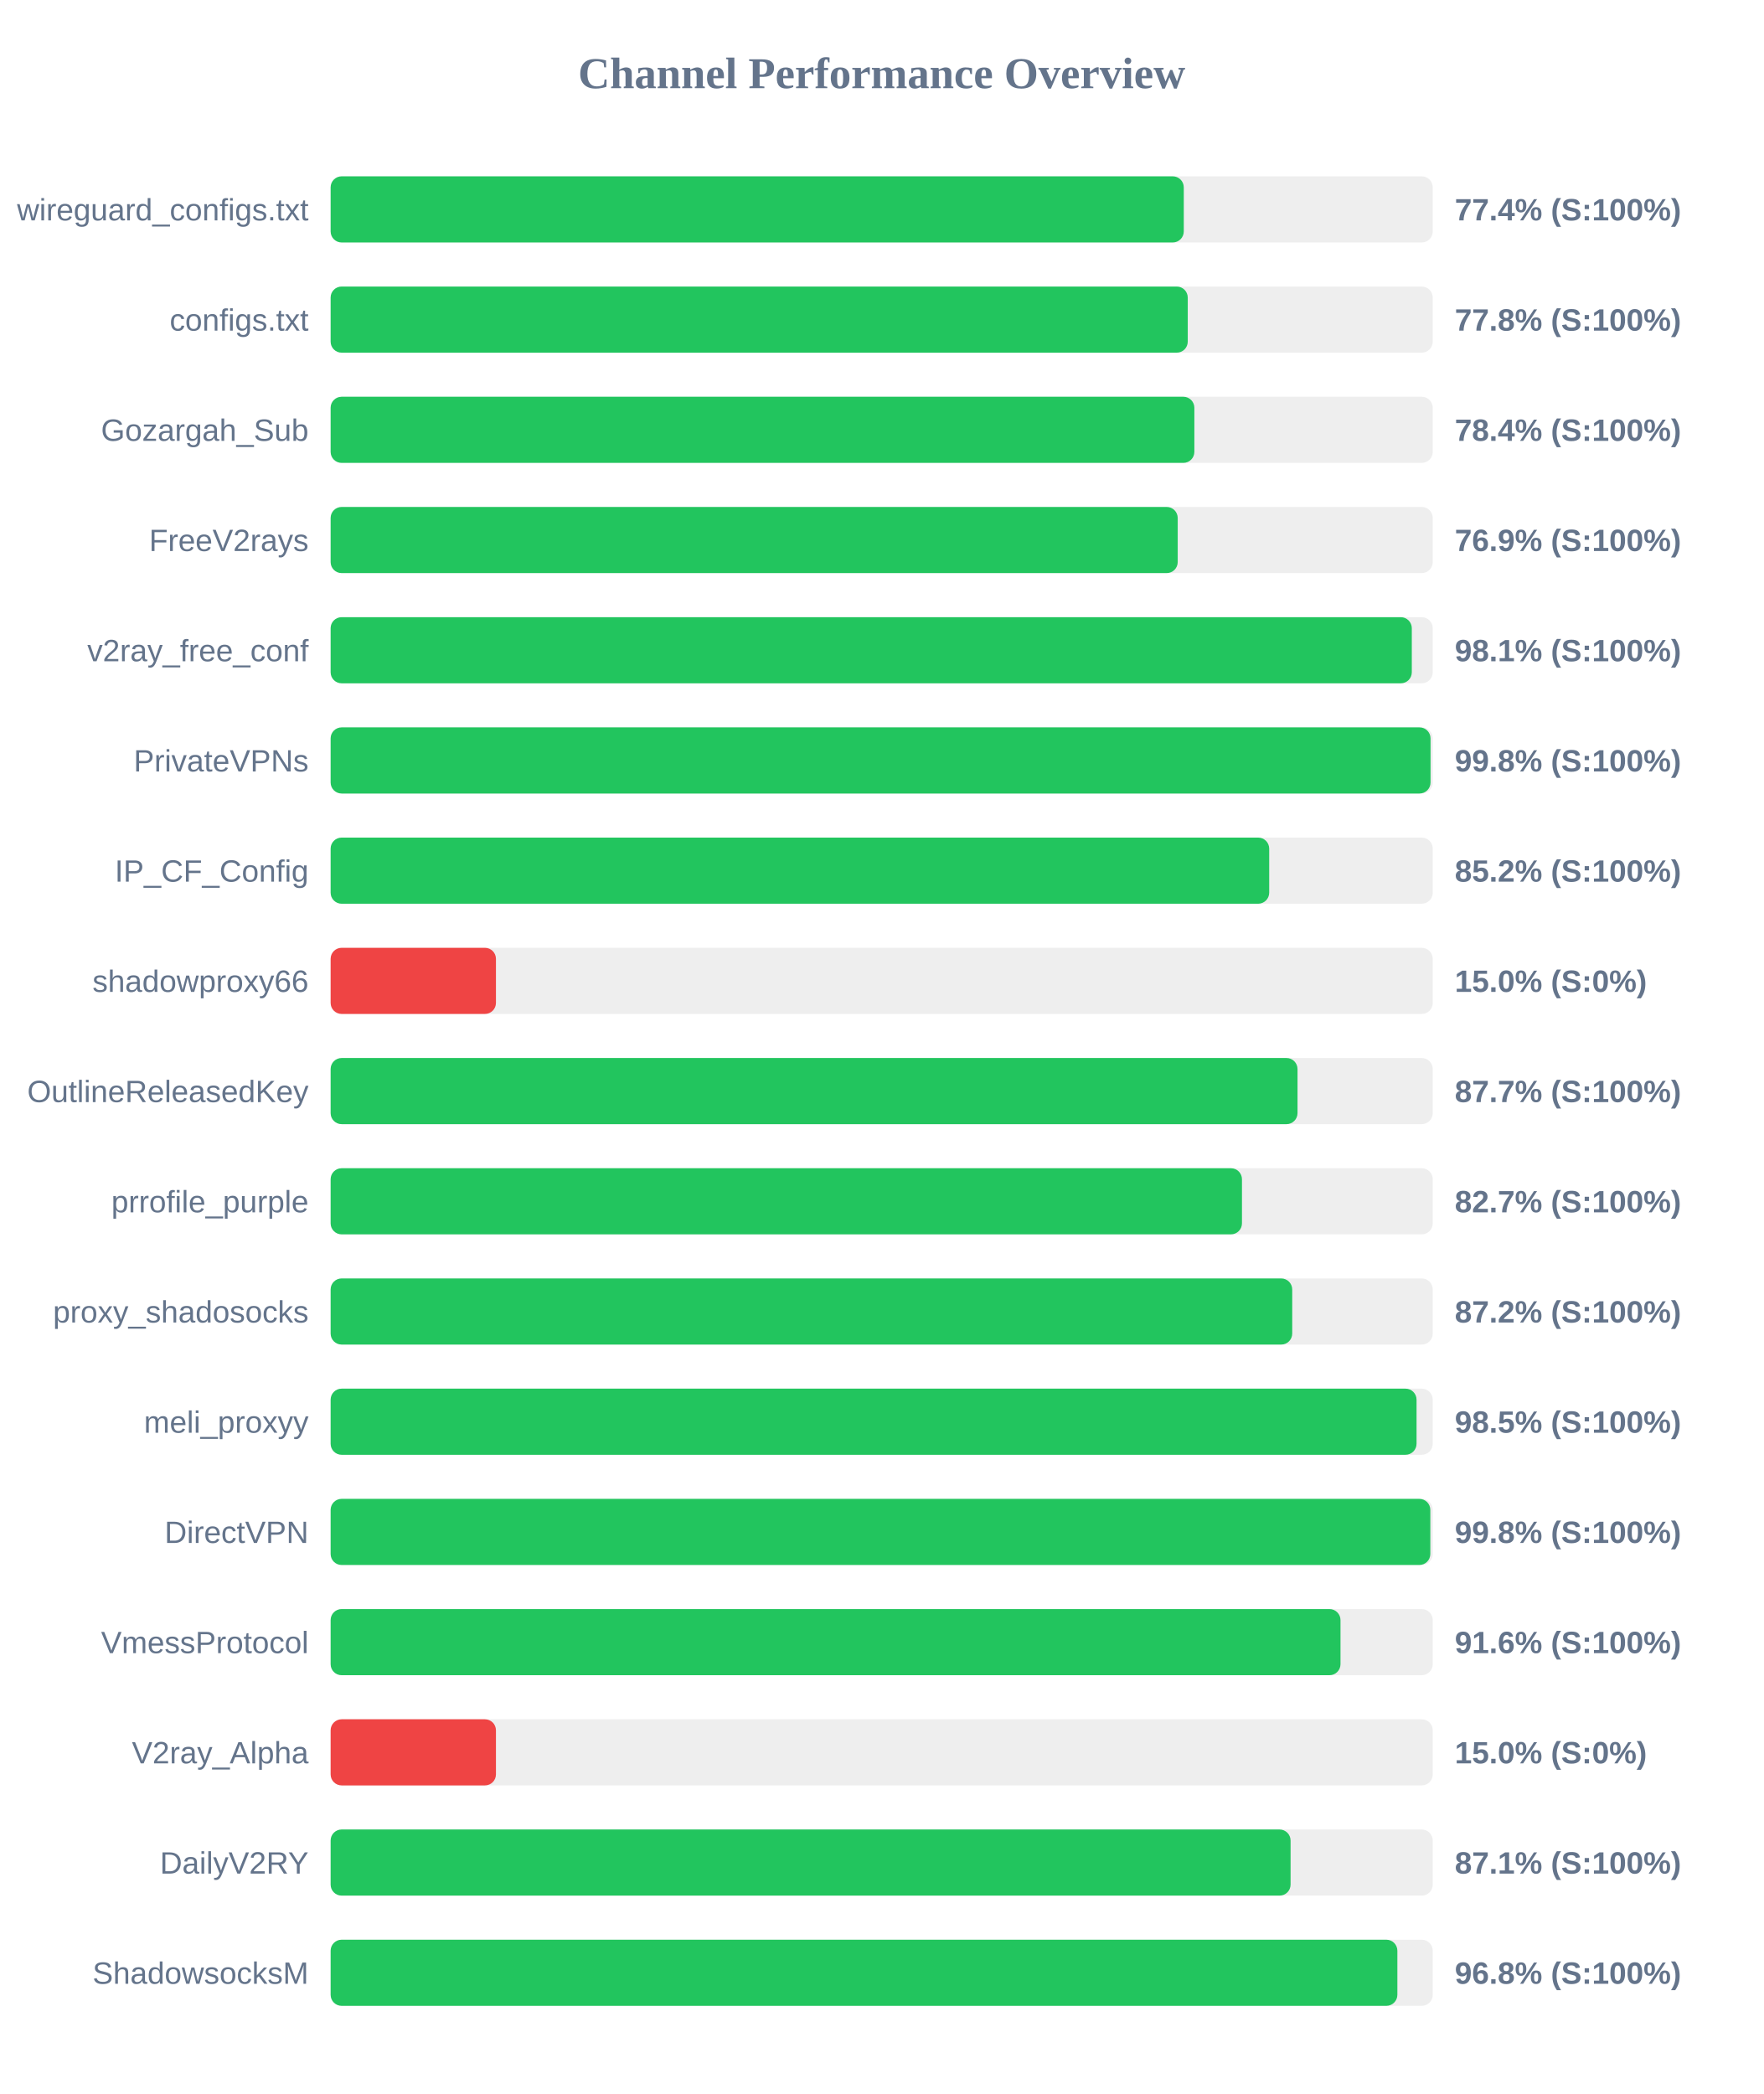
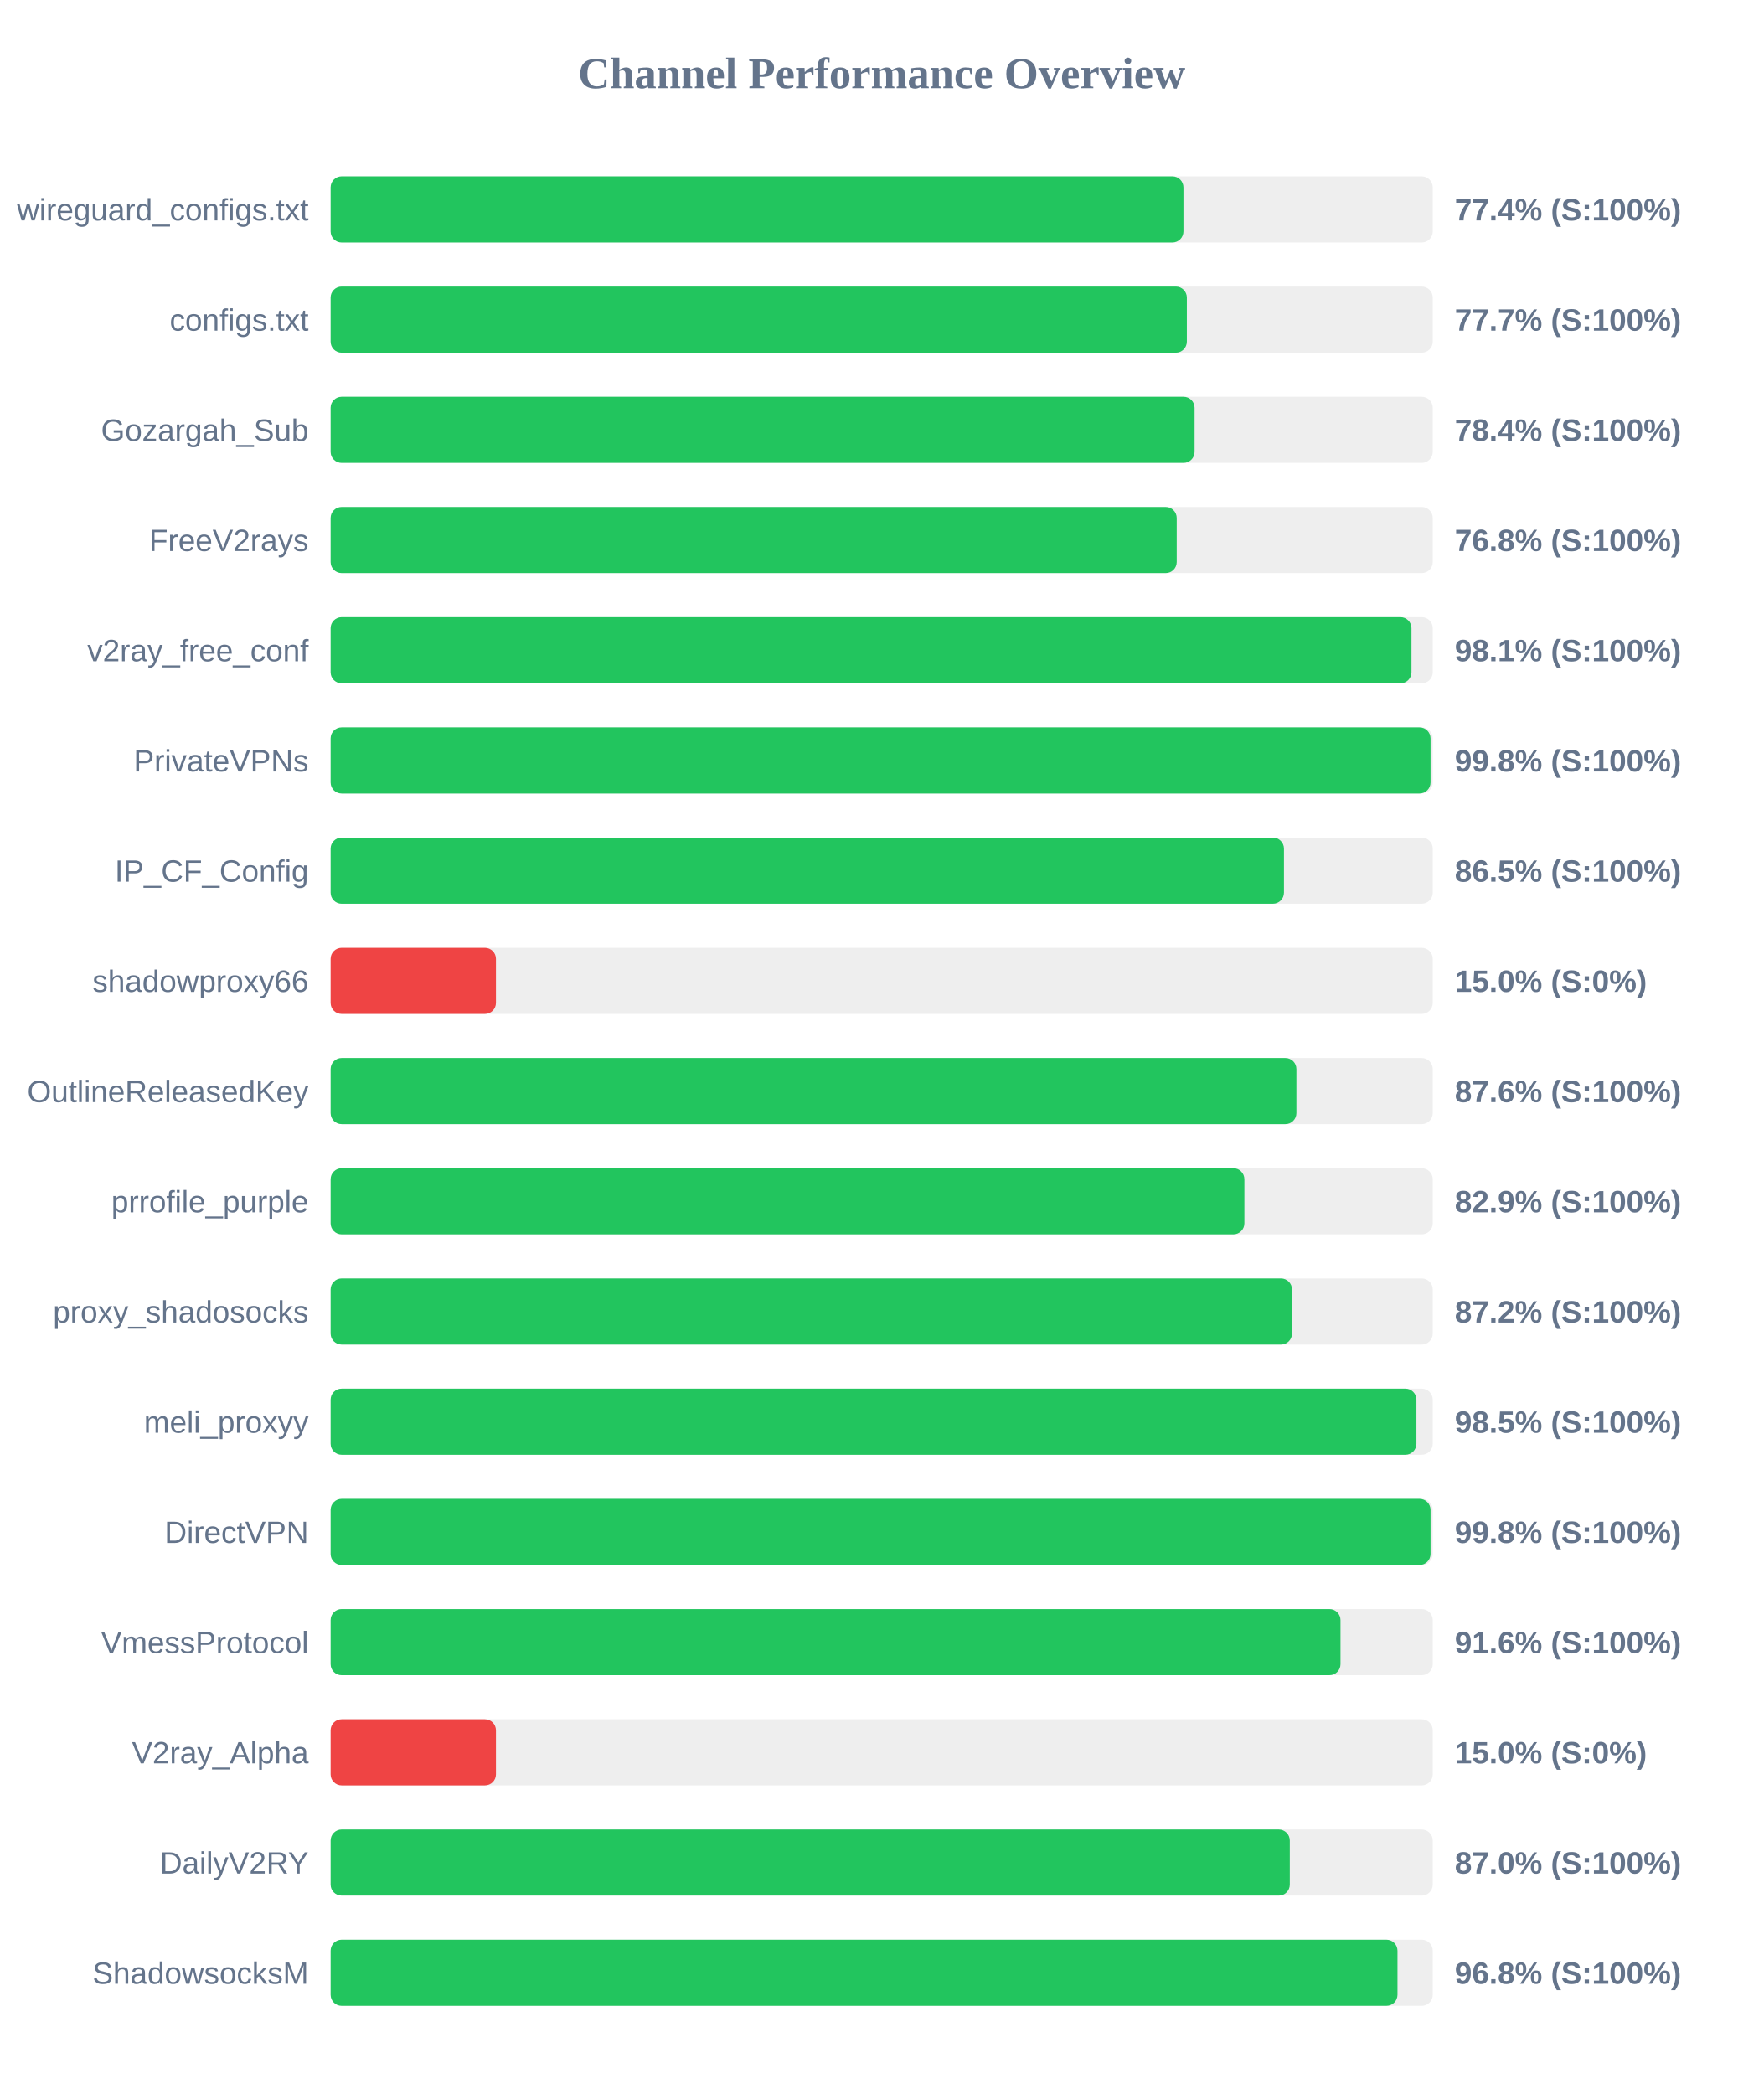
<svg xmlns="http://www.w3.org/2000/svg" width="800" height="950" version="1.1">
  <style>
        .row { font: 14px Arial; fill: #64748b; }
        .score { font: bold 14px Arial; fill: #64748b; }
    </style>
  <text x="400" y="40" text-anchor="middle" font-size="20px" font-weight="bold" fill="#64748b">Channel Performance Overview</text>
  <rect x="150" y="80" width="500" height="30" fill="#eee" rx="5" />
-   <rect x="150" y="80" width="387.05" height="30" fill="#22c55e" rx="5" />
+   <rect x="150" y="80" width="386.9" height="30" fill="#22c55e" rx="5" />
  <text x="140" y="100" text-anchor="end" class="row">wireguard_configs.txt</text>
  <text x="660" y="100" text-anchor="start" class="score">77.4% (S:100%)</text>
  <rect x="150" y="130" width="500" height="30" fill="#eee" rx="5" />
-   <rect x="150" y="130" width="388.85" height="30" fill="#22c55e" rx="5" />
+   <rect x="150" y="130" width="388.45" height="30" fill="#22c55e" rx="5" />
  <text x="140" y="150" text-anchor="end" class="row">configs.txt</text>
-   <text x="660" y="150" text-anchor="start" class="score">77.8% (S:100%)</text>
+   <text x="660" y="150" text-anchor="start" class="score">77.7% (S:100%)</text>
  <rect x="150" y="180" width="500" height="30" fill="#eee" rx="5" />
-   <rect x="150" y="180" width="391.85" height="30" fill="#22c55e" rx="5" />
+   <rect x="150" y="180" width="391.95" height="30" fill="#22c55e" rx="5" />
  <text x="140" y="200" text-anchor="end" class="row">Gozargah_Sub</text>
  <text x="660" y="200" text-anchor="start" class="score">78.4% (S:100%)</text>
  <rect x="150" y="230" width="500" height="30" fill="#eee" rx="5" />
-   <rect x="150" y="230" width="384.3" height="30" fill="#22c55e" rx="5" />
+   <rect x="150" y="230" width="383.85" height="30" fill="#22c55e" rx="5" />
  <text x="140" y="250" text-anchor="end" class="row">FreeV2rays</text>
-   <text x="660" y="250" text-anchor="start" class="score">76.9% (S:100%)</text>
+   <text x="660" y="250" text-anchor="start" class="score">76.8% (S:100%)</text>
  <rect x="150" y="280" width="500" height="30" fill="#eee" rx="5" />
-   <rect x="150" y="280" width="490.5" height="30" fill="#22c55e" rx="5" />
+   <rect x="150" y="280" width="490.35" height="30" fill="#22c55e" rx="5" />
  <text x="140" y="300" text-anchor="end" class="row">v2ray_free_conf</text>
  <text x="660" y="300" text-anchor="start" class="score">98.1% (S:100%)</text>
  <rect x="150" y="330" width="500" height="30" fill="#eee" rx="5" />
  <rect x="150" y="330" width="499.0" height="30" fill="#22c55e" rx="5" />
  <text x="140" y="350" text-anchor="end" class="row">PrivateVPNs</text>
  <text x="660" y="350" text-anchor="start" class="score">99.8% (S:100%)</text>
  <rect x="150" y="380" width="500" height="30" fill="#eee" rx="5" />
-   <rect x="150" y="380" width="425.8" height="30" fill="#22c55e" rx="5" />
+   <rect x="150" y="380" width="432.5" height="30" fill="#22c55e" rx="5" />
  <text x="140" y="400" text-anchor="end" class="row">IP_CF_Config</text>
-   <text x="660" y="400" text-anchor="start" class="score">85.2% (S:100%)</text>
+   <text x="660" y="400" text-anchor="start" class="score">86.5% (S:100%)</text>
  <rect x="150" y="430" width="500" height="30" fill="#eee" rx="5" />
  <rect x="150" y="430" width="75.0" height="30" fill="#ef4444" rx="5" />
  <text x="140" y="450" text-anchor="end" class="row">shadowproxy66</text>
  <text x="660" y="450" text-anchor="start" class="score">15.0% (S:0%)</text>
  <rect x="150" y="480" width="500" height="30" fill="#eee" rx="5" />
-   <rect x="150" y="480" width="438.65" height="30" fill="#22c55e" rx="5" />
+   <rect x="150" y="480" width="438.15" height="30" fill="#22c55e" rx="5" />
  <text x="140" y="500" text-anchor="end" class="row">OutlineReleasedKey</text>
-   <text x="660" y="500" text-anchor="start" class="score">87.7% (S:100%)</text>
+   <text x="660" y="500" text-anchor="start" class="score">87.6% (S:100%)</text>
  <rect x="150" y="530" width="500" height="30" fill="#eee" rx="5" />
-   <rect x="150" y="530" width="413.45" height="30" fill="#22c55e" rx="5" />
+   <rect x="150" y="530" width="414.55" height="30" fill="#22c55e" rx="5" />
  <text x="140" y="550" text-anchor="end" class="row">prrofile_purple</text>
-   <text x="660" y="550" text-anchor="start" class="score">82.7% (S:100%)</text>
+   <text x="660" y="550" text-anchor="start" class="score">82.9% (S:100%)</text>
  <rect x="150" y="580" width="500" height="30" fill="#eee" rx="5" />
-   <rect x="150" y="580" width="436.25" height="30" fill="#22c55e" rx="5" />
+   <rect x="150" y="580" width="436.15" height="30" fill="#22c55e" rx="5" />
  <text x="140" y="600" text-anchor="end" class="row">proxy_shadosocks</text>
  <text x="660" y="600" text-anchor="start" class="score">87.2% (S:100%)</text>
  <rect x="150" y="630" width="500" height="30" fill="#eee" rx="5" />
-   <rect x="150" y="630" width="492.65" height="30" fill="#22c55e" rx="5" />
+   <rect x="150" y="630" width="492.6" height="30" fill="#22c55e" rx="5" />
  <text x="140" y="650" text-anchor="end" class="row">meli_proxyy</text>
  <text x="660" y="650" text-anchor="start" class="score">98.5% (S:100%)</text>
  <rect x="150" y="680" width="500" height="30" fill="#eee" rx="5" />
-   <rect x="150" y="680" width="498.9" height="30" fill="#22c55e" rx="5" />
+   <rect x="150" y="680" width="499.0" height="30" fill="#22c55e" rx="5" />
  <text x="140" y="700" text-anchor="end" class="row">DirectVPN</text>
  <text x="660" y="700" text-anchor="start" class="score">99.8% (S:100%)</text>
  <rect x="150" y="730" width="500" height="30" fill="#eee" rx="5" />
  <rect x="150" y="730" width="458.15" height="30" fill="#22c55e" rx="5" />
  <text x="140" y="750" text-anchor="end" class="row">VmessProtocol</text>
  <text x="660" y="750" text-anchor="start" class="score">91.6% (S:100%)</text>
  <rect x="150" y="780" width="500" height="30" fill="#eee" rx="5" />
  <rect x="150" y="780" width="75.0" height="30" fill="#ef4444" rx="5" />
  <text x="140" y="800" text-anchor="end" class="row">V2ray_Alpha</text>
  <text x="660" y="800" text-anchor="start" class="score">15.0% (S:0%)</text>
  <rect x="150" y="830" width="500" height="30" fill="#eee" rx="5" />
-   <rect x="150" y="830" width="435.5" height="30" fill="#22c55e" rx="5" />
+   <rect x="150" y="830" width="435.15" height="30" fill="#22c55e" rx="5" />
  <text x="140" y="850" text-anchor="end" class="row">DailyV2RY</text>
-   <text x="660" y="850" text-anchor="start" class="score">87.1% (S:100%)</text>
+   <text x="660" y="850" text-anchor="start" class="score">87.0% (S:100%)</text>
  <rect x="150" y="880" width="500" height="30" fill="#eee" rx="5" />
-   <rect x="150" y="880" width="483.95" height="30" fill="#22c55e" rx="5" />
+   <rect x="150" y="880" width="484.0" height="30" fill="#22c55e" rx="5" />
  <text x="140" y="900" text-anchor="end" class="row">ShadowsocksM</text>
  <text x="660" y="900" text-anchor="start" class="score">96.8% (S:100%)</text>
</svg>
